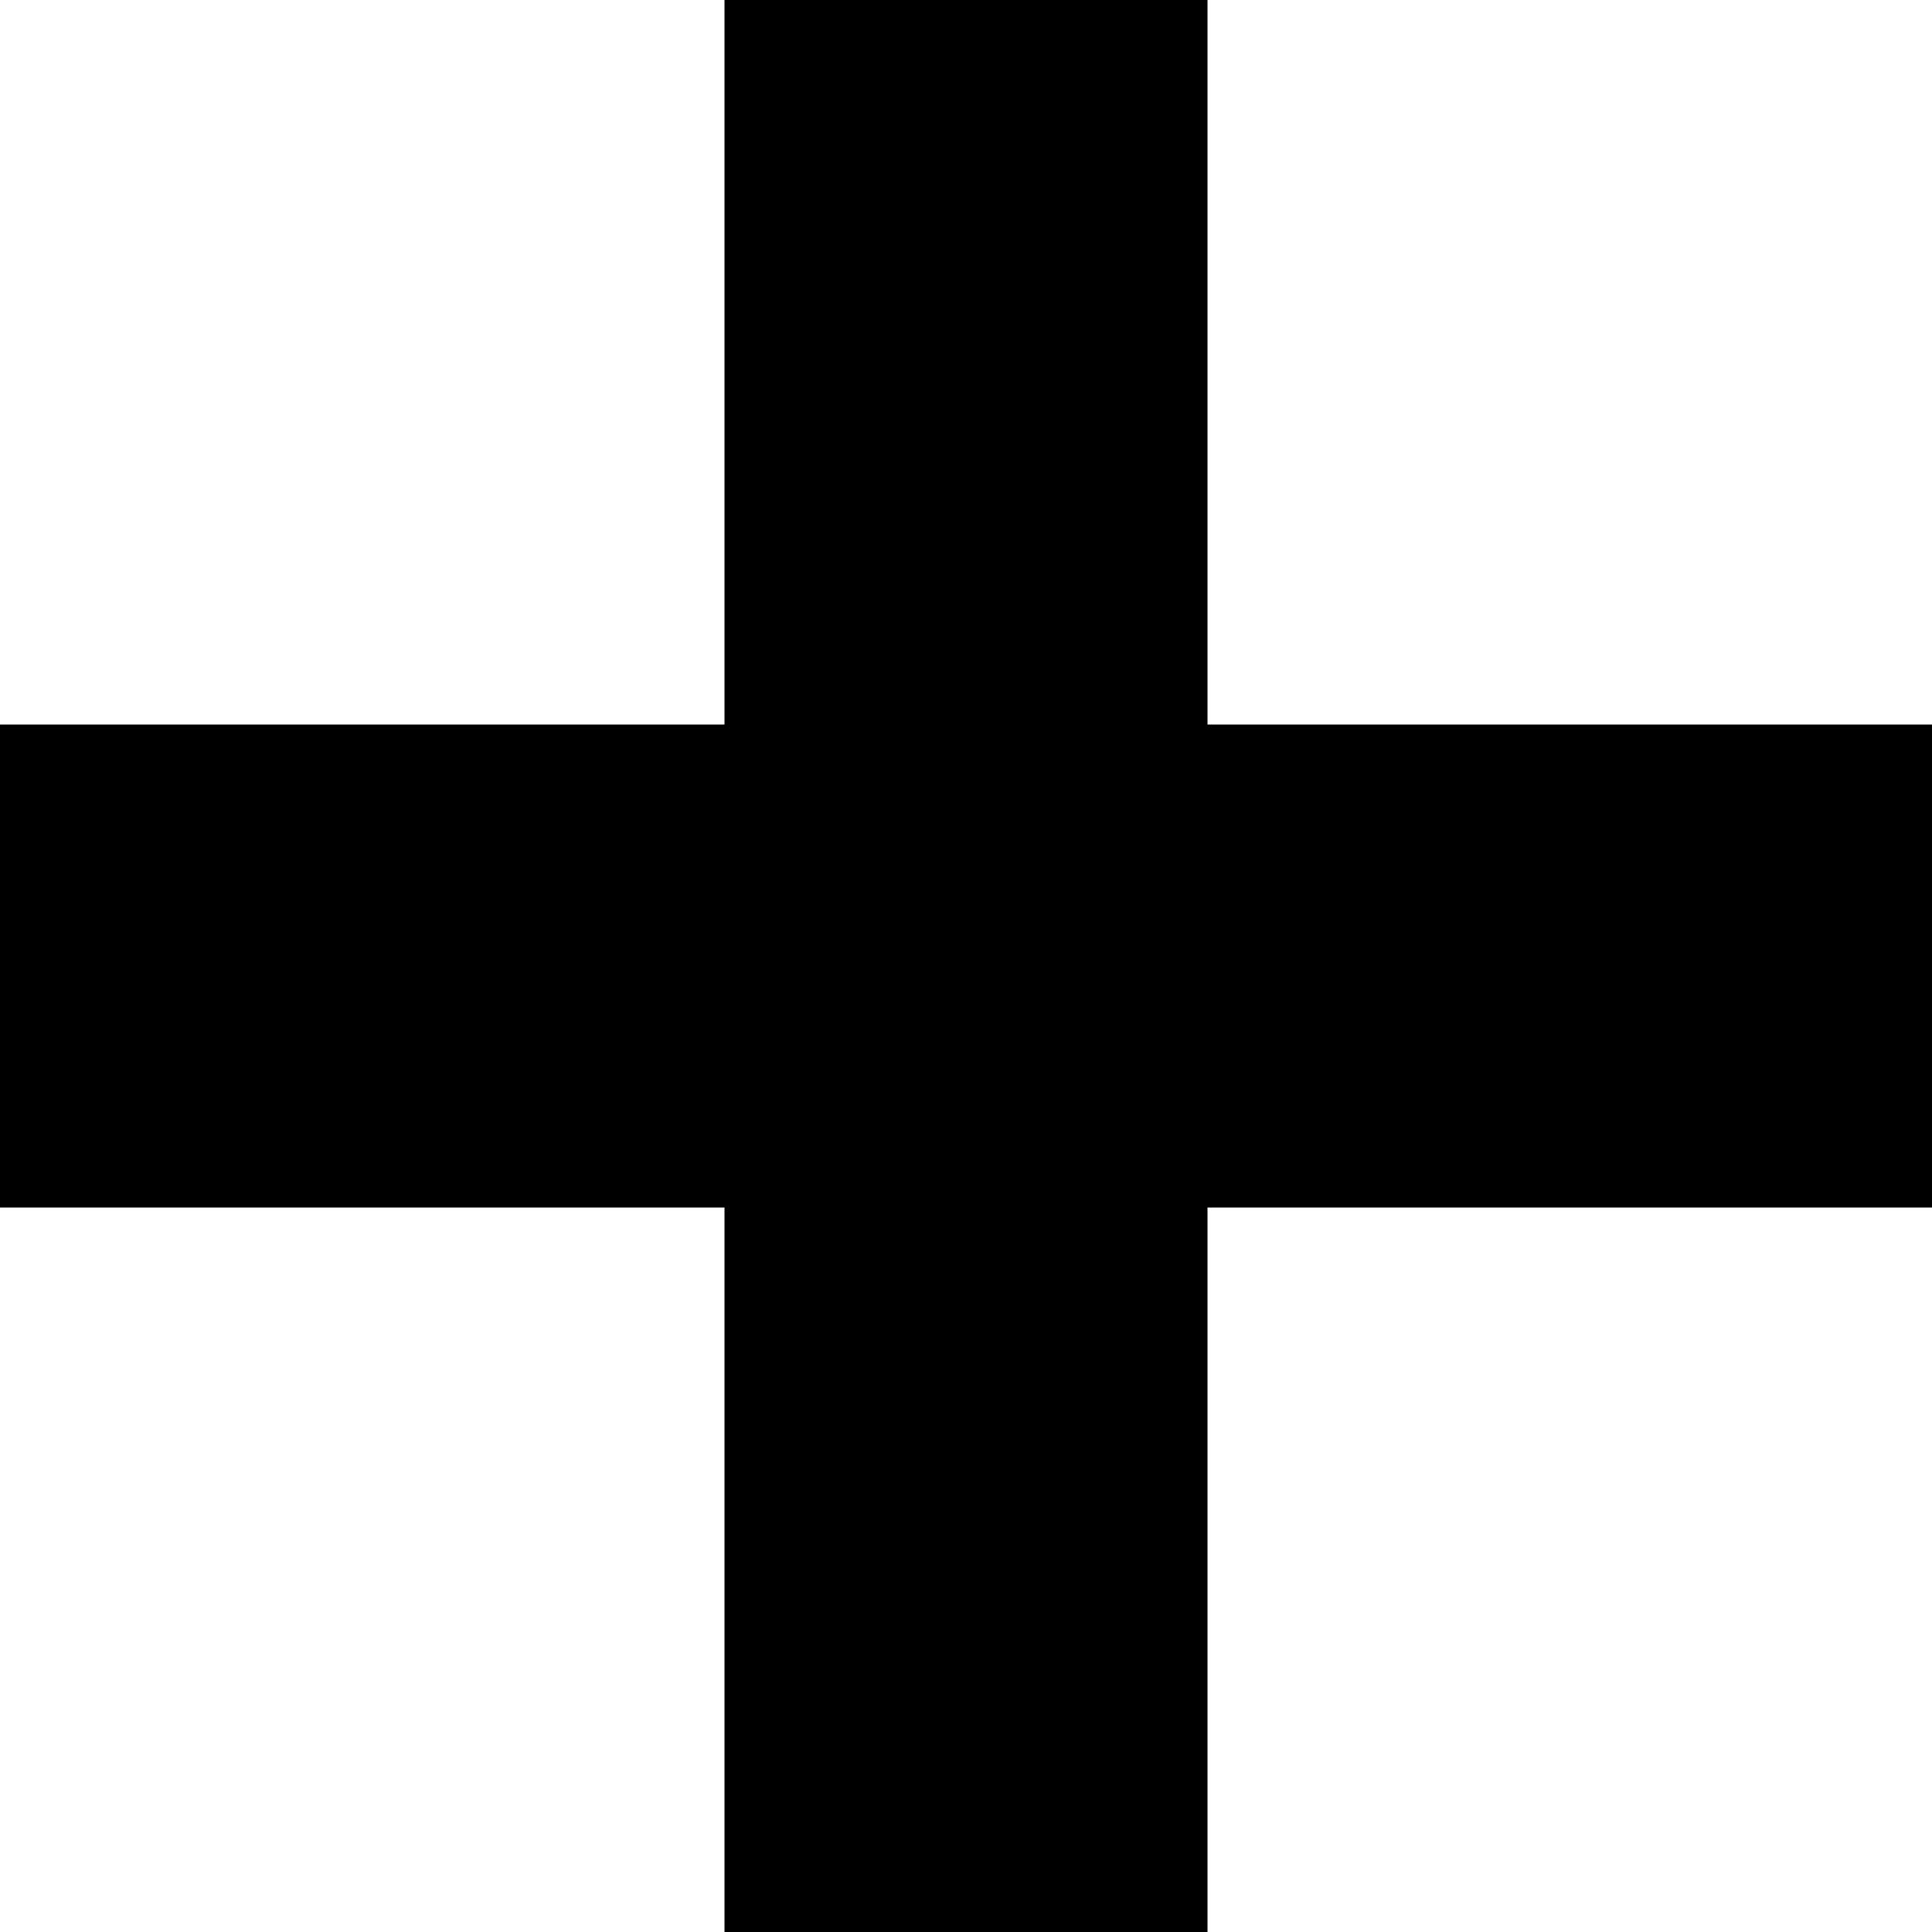
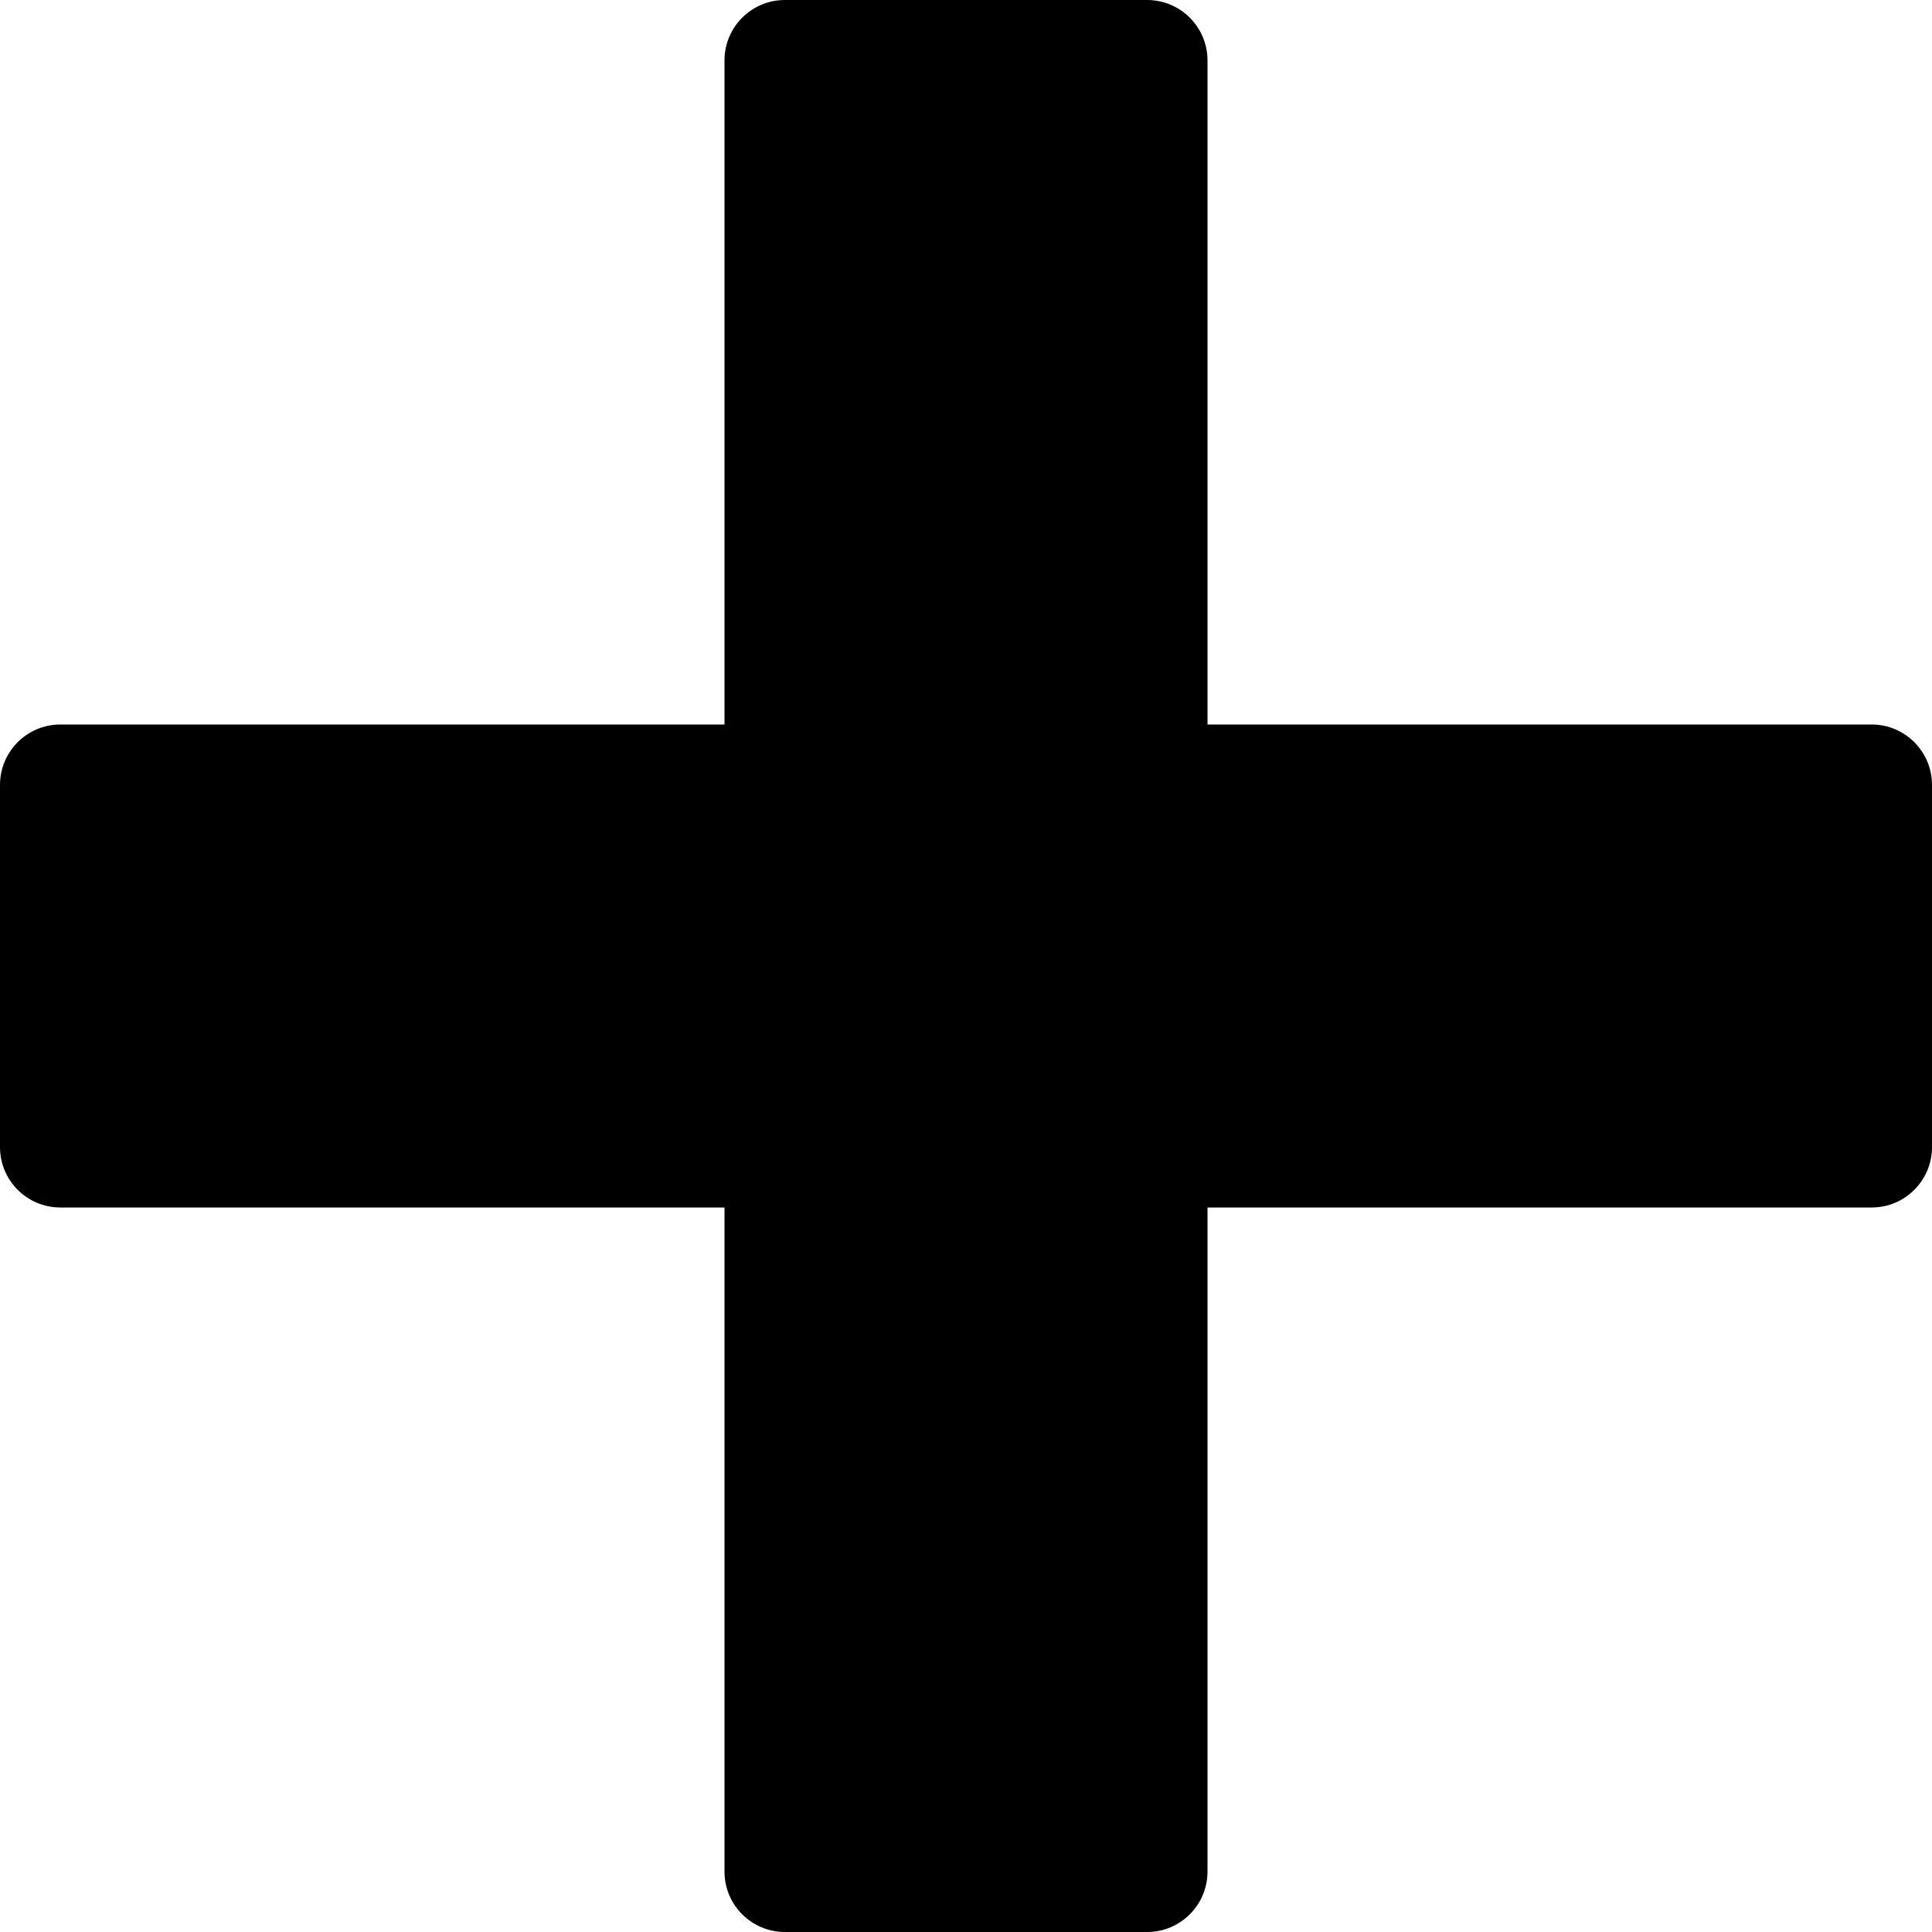
<svg xmlns="http://www.w3.org/2000/svg" version="1.1" width="32" height="32" viewBox="0 0 32 32">
-   <path d="M 0,20 H 32 V 12 H 0 Z m 12,12 c 0,0 8,0 8,0 V 0 h -8 z" />
+   <path d="M31 12h-11v-11c0-0.552-0.448-1-1-1h-6c-0.552 0-1 0.448-1 1v11h-11c-0.552 0-1 0.448-1 1v6c0 0.552 0.448 1 1 1h11v11c0 0.552 0.448 1 1 1h6c0.552 0 1-0.448 1-1v-11h11c0.552 0 1-0.448 1-1v-6c0-0.552-0.448-1-1-1z" />
</svg>
